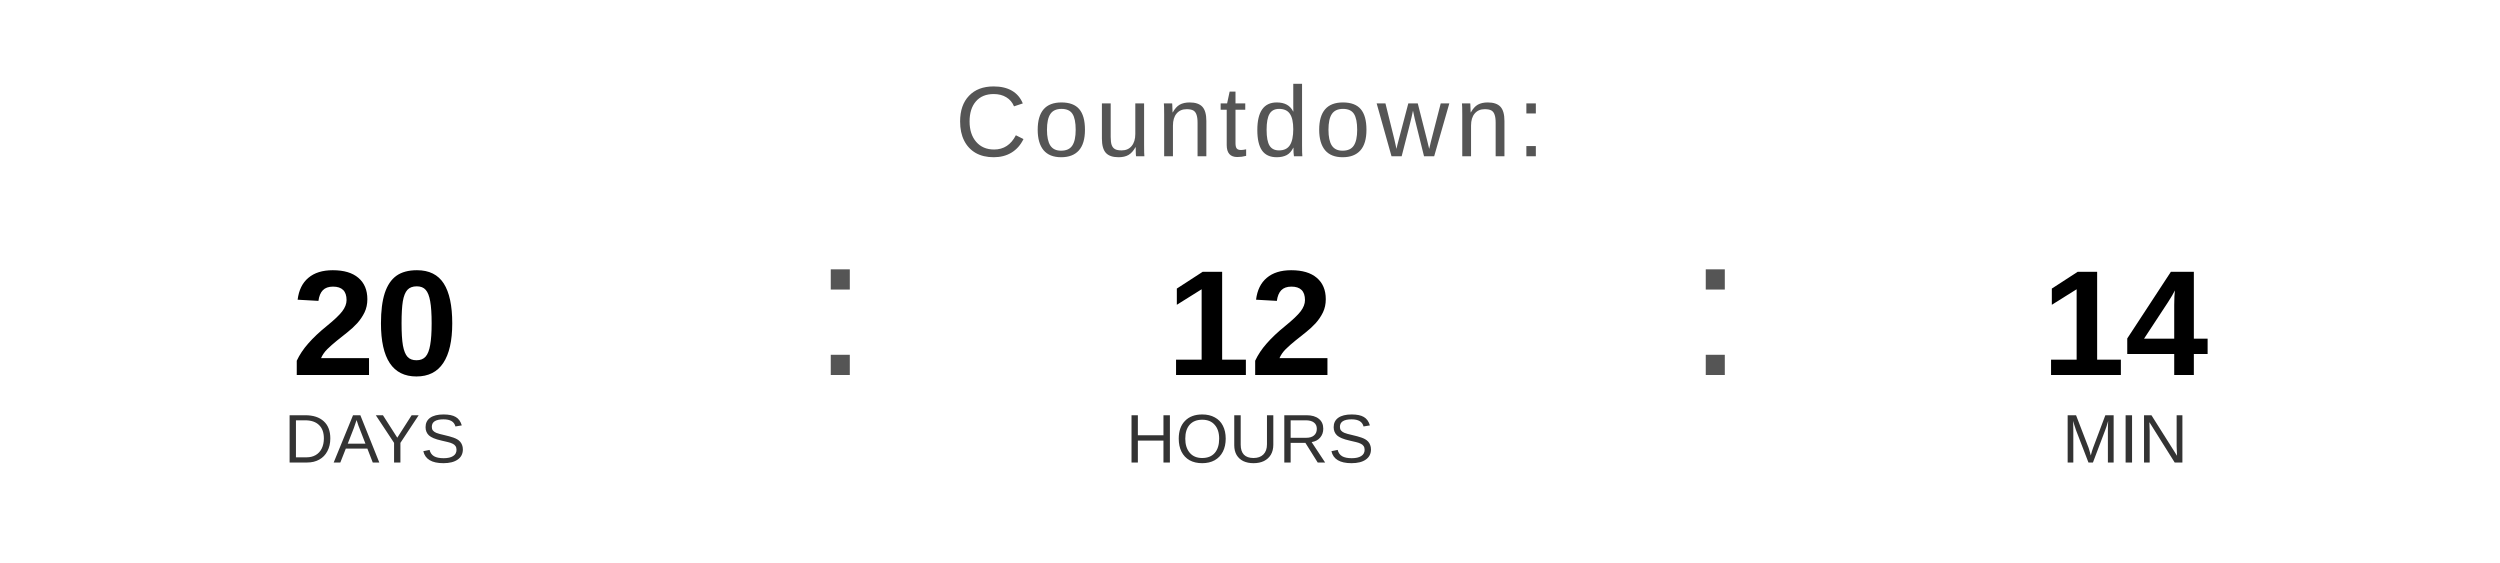
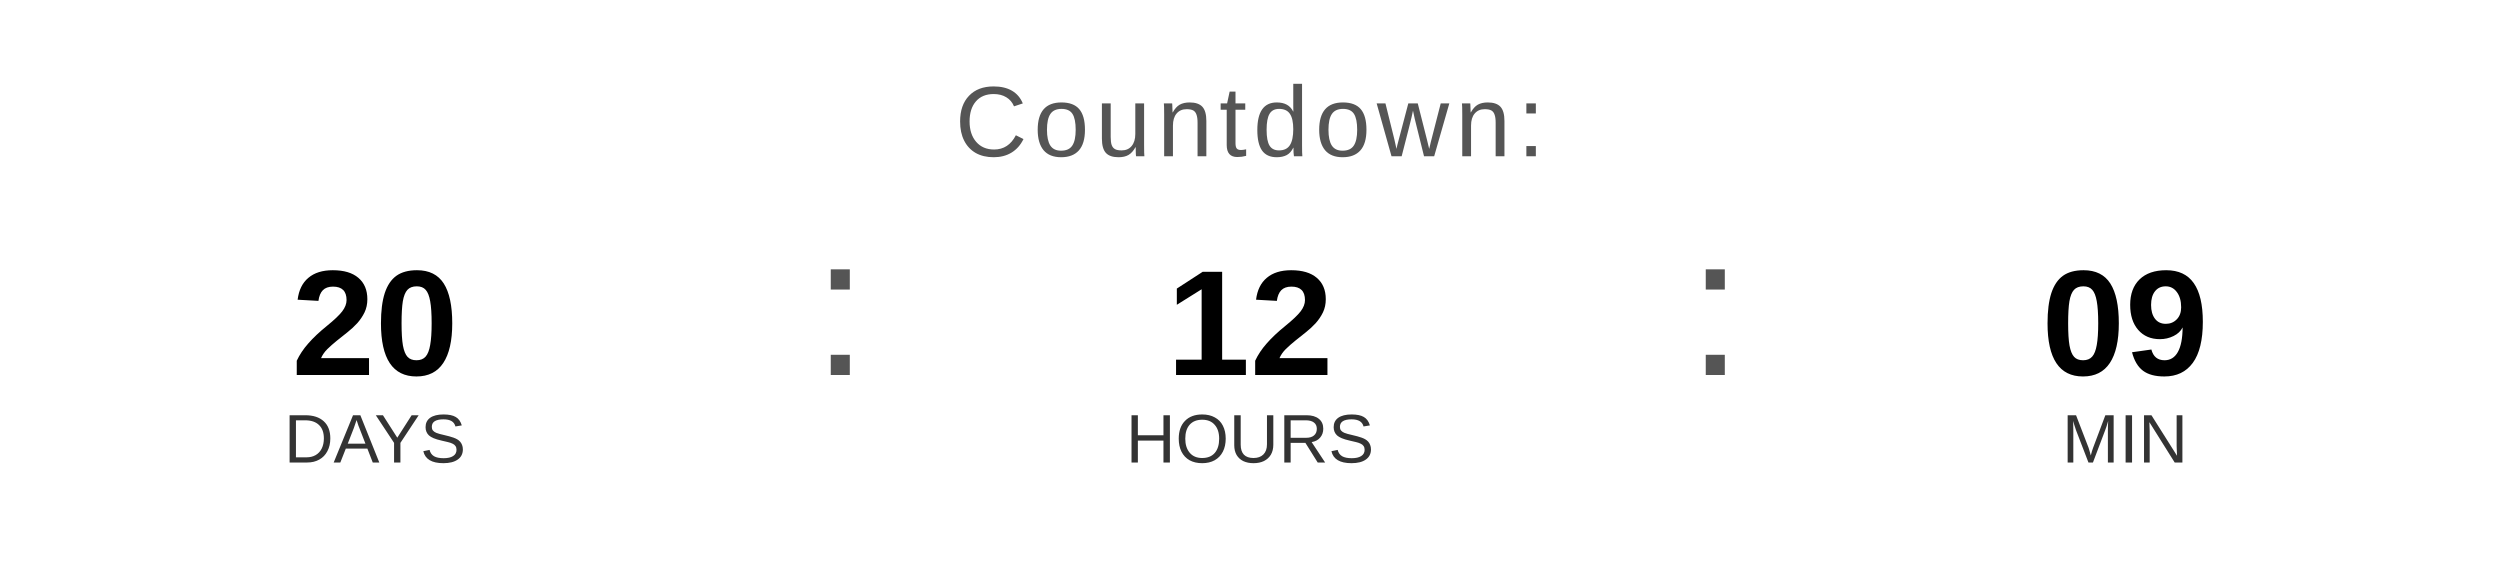
<svg xmlns="http://www.w3.org/2000/svg" width="400" height="90" viewBox="0 0 400 90">
  <text x="200" y="25" font-family="Arial, Helvetica, sans-serif" font-size="16" fill="#555555" text-anchor="middle" letter-spacing="1">
    Countdown:
  </text>
  <text x="60" y="60" font-family="Arial, Helvetica, sans-serif" font-size="24" font-weight="bold" fill="#000000" text-anchor="middle">20</text>
  <text x="60" y="74" font-family="Arial, Helvetica, sans-serif" font-size="11" fill="#333333" text-anchor="middle">DAYS</text>
  <text x="130" y="60" font-family="Arial, sans-serif" font-size="32" fill="#555555">:</text>
  <text x="200" y="60" font-family="Arial, Helvetica, sans-serif" font-size="24" font-weight="bold" fill="#000000" text-anchor="middle">12</text>
  <text x="200" y="74" font-family="Arial, Helvetica, sans-serif" font-size="11" fill="#333333" text-anchor="middle">HOURS</text>
  <text x="270" y="60" font-family="Arial, sans-serif" font-size="32" fill="#555555">:</text>
-   <text x="340" y="60" font-family="Arial, Helvetica, sans-serif" font-size="24" font-weight="bold" fill="#000000" text-anchor="middle">14</text>
+   <text x="340" y="60" font-family="Arial, Helvetica, sans-serif" font-size="24" font-weight="bold" fill="#000000" text-anchor="middle">09</text>
  <text x="340" y="74" font-family="Arial, Helvetica, sans-serif" font-size="11" fill="#333333" text-anchor="middle">MIN</text>
</svg>
